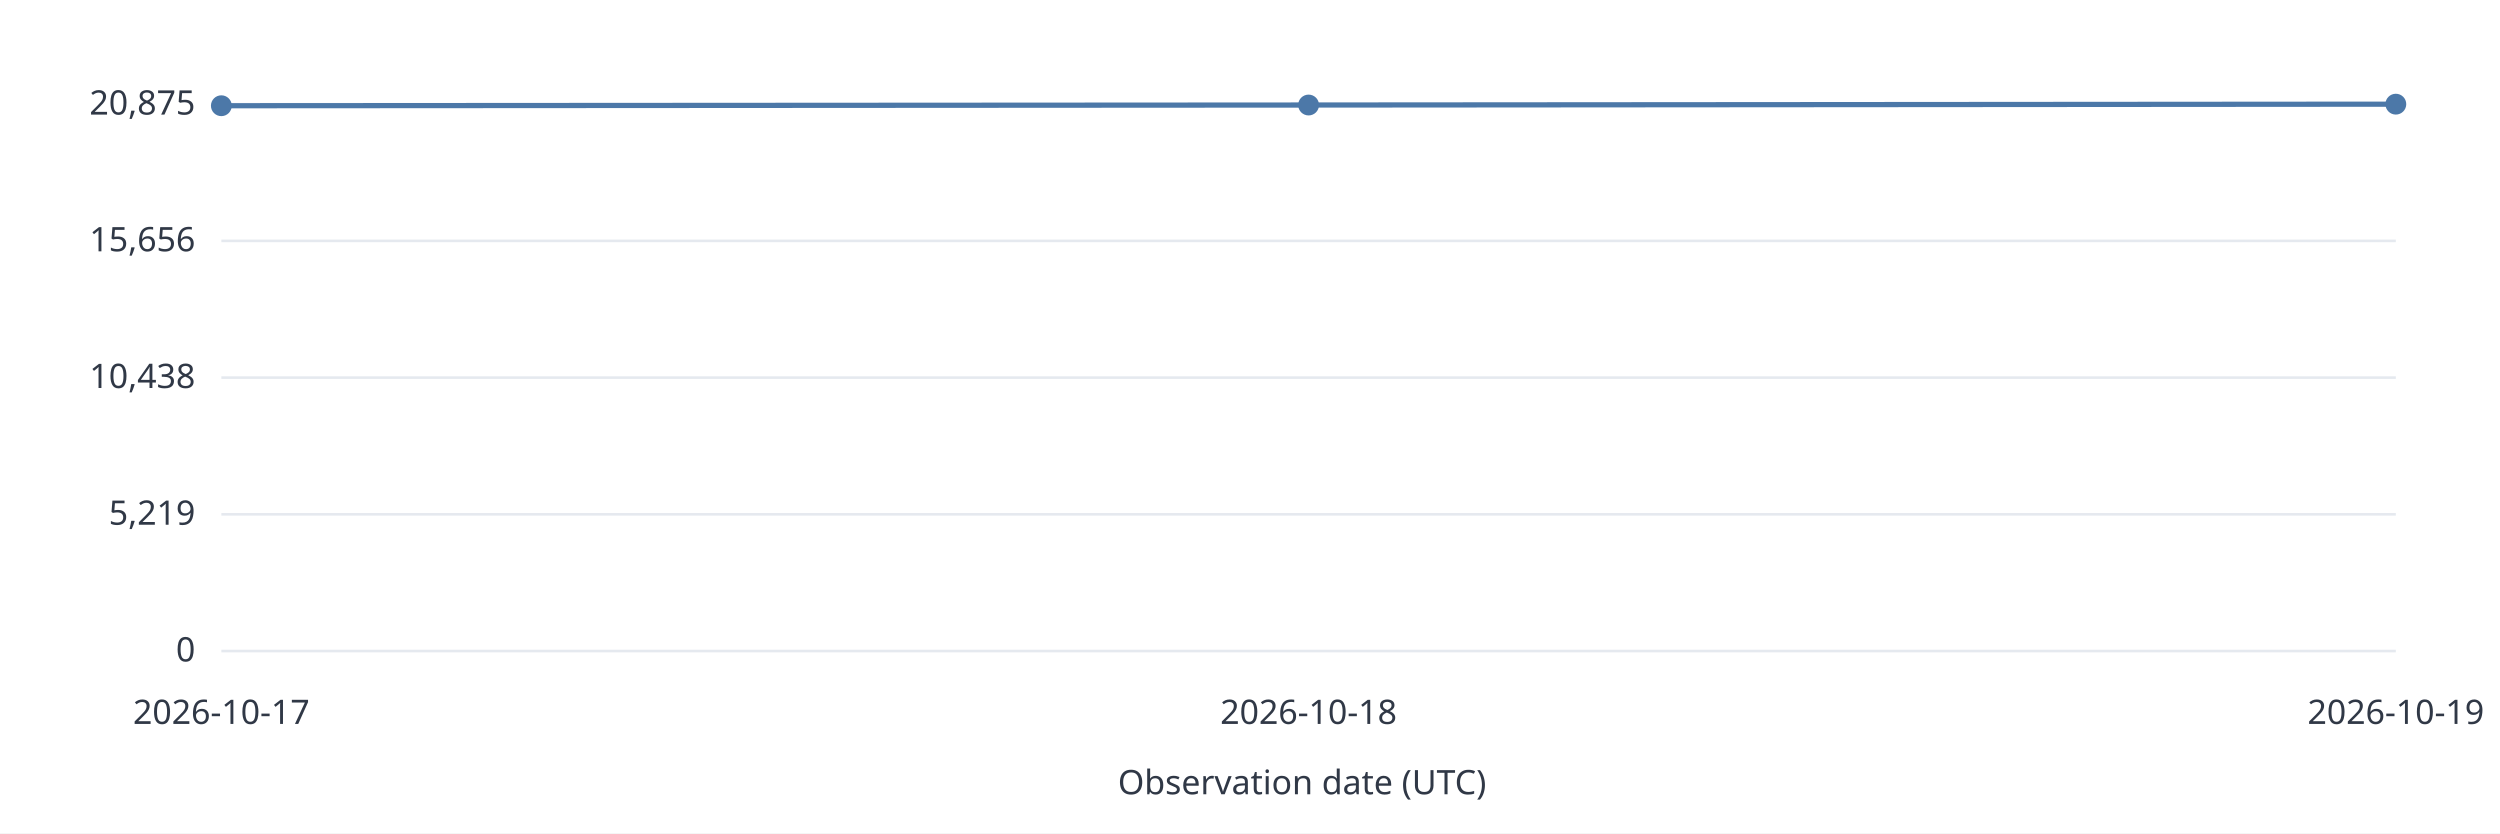
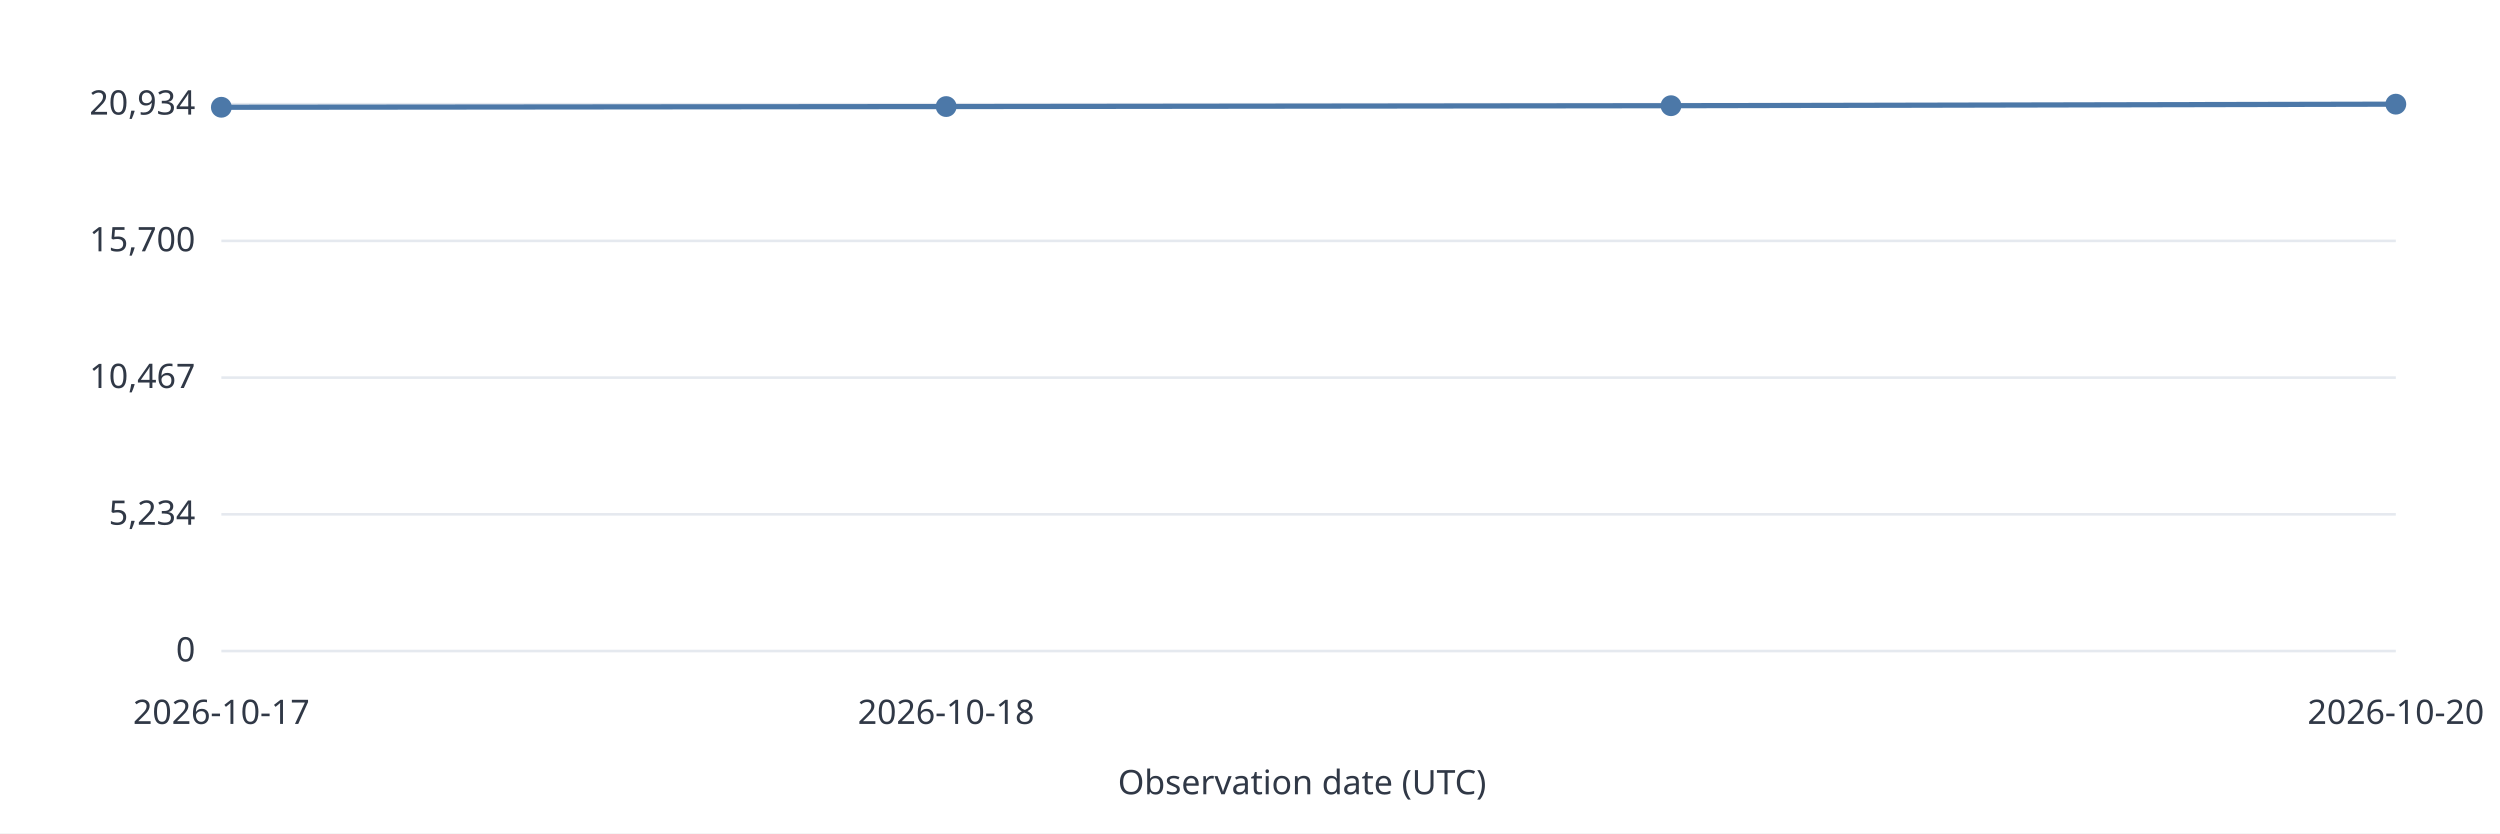
<svg xmlns="http://www.w3.org/2000/svg" width="960" height="320" viewBox="0 0 960 320" role="img">
  <style>text{font:13px system-ui,sans-serif;fill:#303846}.grid{stroke:#e5e9ef}.series{stroke:#4c78a8;stroke-width:2;fill:none}</style>
  <rect width="960" height="320" fill="white" />
  <path class="grid" d="M85 250.0H920" />
  <text x="75.0" y="254.0" text-anchor="end">0</text>
  <path class="grid" d="M85 197.5H920" />
-   <text x="75.0" y="201.5" text-anchor="end">5,219</text>
+   <text x="75.0" y="201.5" text-anchor="end">5,234</text>
  <path class="grid" d="M85 145.0H920" />
-   <text x="75.0" y="149.0" text-anchor="end">10,438</text>
+   <text x="75.0" y="149.0" text-anchor="end">10,467</text>
  <path class="grid" d="M85 92.5H920" />
-   <text x="75.0" y="96.5" text-anchor="end">15,656</text>
+   <text x="75.0" y="96.5" text-anchor="end">15,700</text>
  <path class="grid" d="M85 40.0H920" />
-   <text x="75.0" y="44.0" text-anchor="end">20,875</text>
-   <circle data-date="2026-10-17" cx="85.00" cy="40.60" r="4" fill="#4c78a8" />
-   <path class="series" d="M85.00 40.60L502.50 40.33" />
-   <circle data-date="2026-10-18" cx="502.50" cy="40.33" r="4" fill="#4c78a8" />
-   <path class="series" d="M502.50 40.33L920.00 40.00" />
-   <circle data-date="2026-10-19" cx="920.00" cy="40.00" r="4" fill="#4c78a8" />
+   <text x="75.0" y="44.0" text-anchor="end">20,934</text>
+   <circle data-date="2026-10-17" cx="85.00" cy="41.19" r="4" fill="#4c78a8" />
+   <path class="series" d="M85.00 41.19L363.33 40.92" />
+   <circle data-date="2026-10-18" cx="363.33" cy="40.92" r="4" fill="#4c78a8" />
+   <path class="series" d="M363.33 40.92L641.67 40.59" />
+   <circle data-date="2026-10-19" cx="641.67" cy="40.59" r="4" fill="#4c78a8" />
+   <path class="series" d="M641.67 40.59L920.00 40.00" />
+   <circle data-date="2026-10-20" cx="920.00" cy="40.00" r="4" fill="#4c78a8" />
  <text x="85.0" y="278.0" text-anchor="middle">2026-10-17</text>
-   <text x="502.5" y="278.0" text-anchor="middle">2026-10-18</text>
-   <text x="920.0" y="278.0" text-anchor="middle">2026-10-19</text>
+   <text x="363.3" y="278.0" text-anchor="middle">2026-10-18</text>
+   <text x="920.0" y="278.0" text-anchor="middle">2026-10-20</text>
  <text x="500.0" y="305.0" text-anchor="middle">Observation date (UTC)</text>
</svg>
